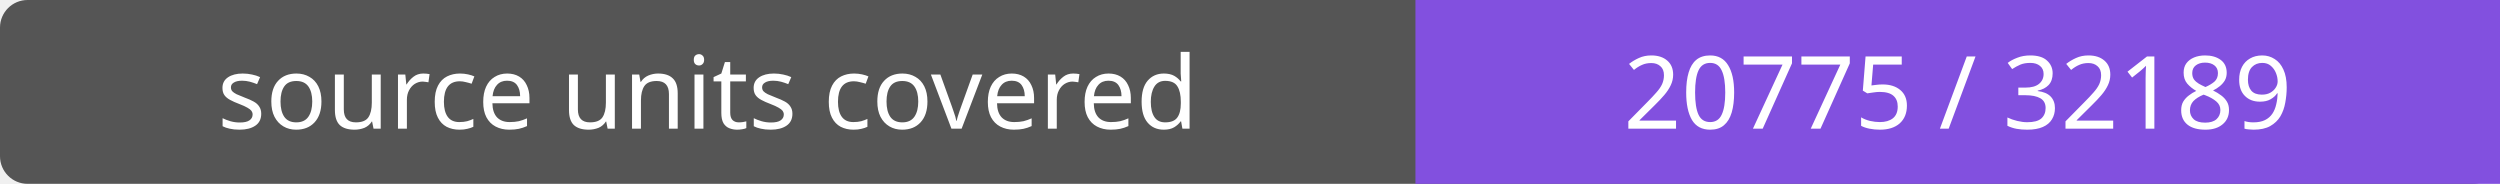
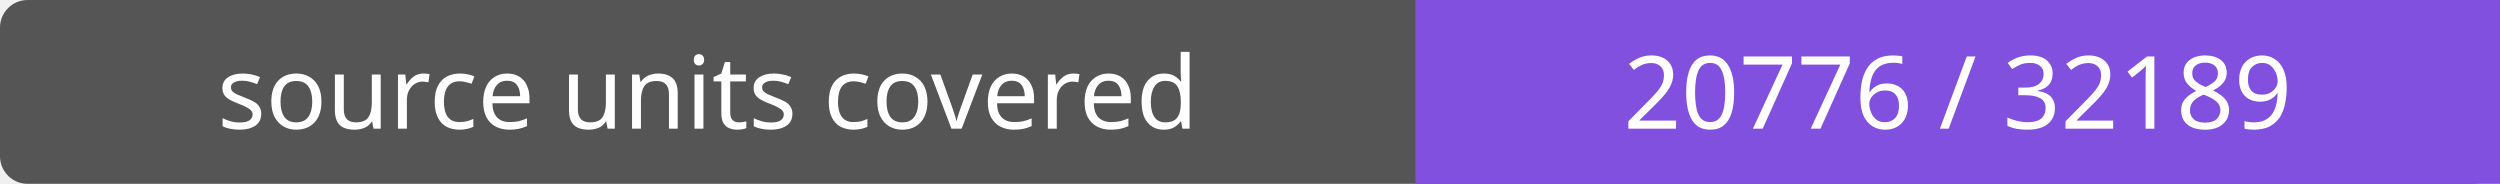
- <svg xmlns="http://www.w3.org/2000/svg" width="272" height="20" role="img" aria-label="source units covered: 20775 / 32189">
+ <svg xmlns="http://www.w3.org/2000/svg" width="272" height="20" role="img" aria-label="source units covered: 20776 / 32189">
  <rect width="272" height="20" rx="3" fill="#555" />
  <path fill="#8250df" d="M154 0h118v20H154z" />
  <g fill="#fff" text-anchor="middle" font-family="Verdana,sans-serif" font-size="11">
    <text x="77.0" y="14">source units covered</text>
-     <text x="213.0" y="14">20775 / 32189</text>
+     <text x="213.0" y="14">20776 / 32189</text>
  </g>
</svg>
